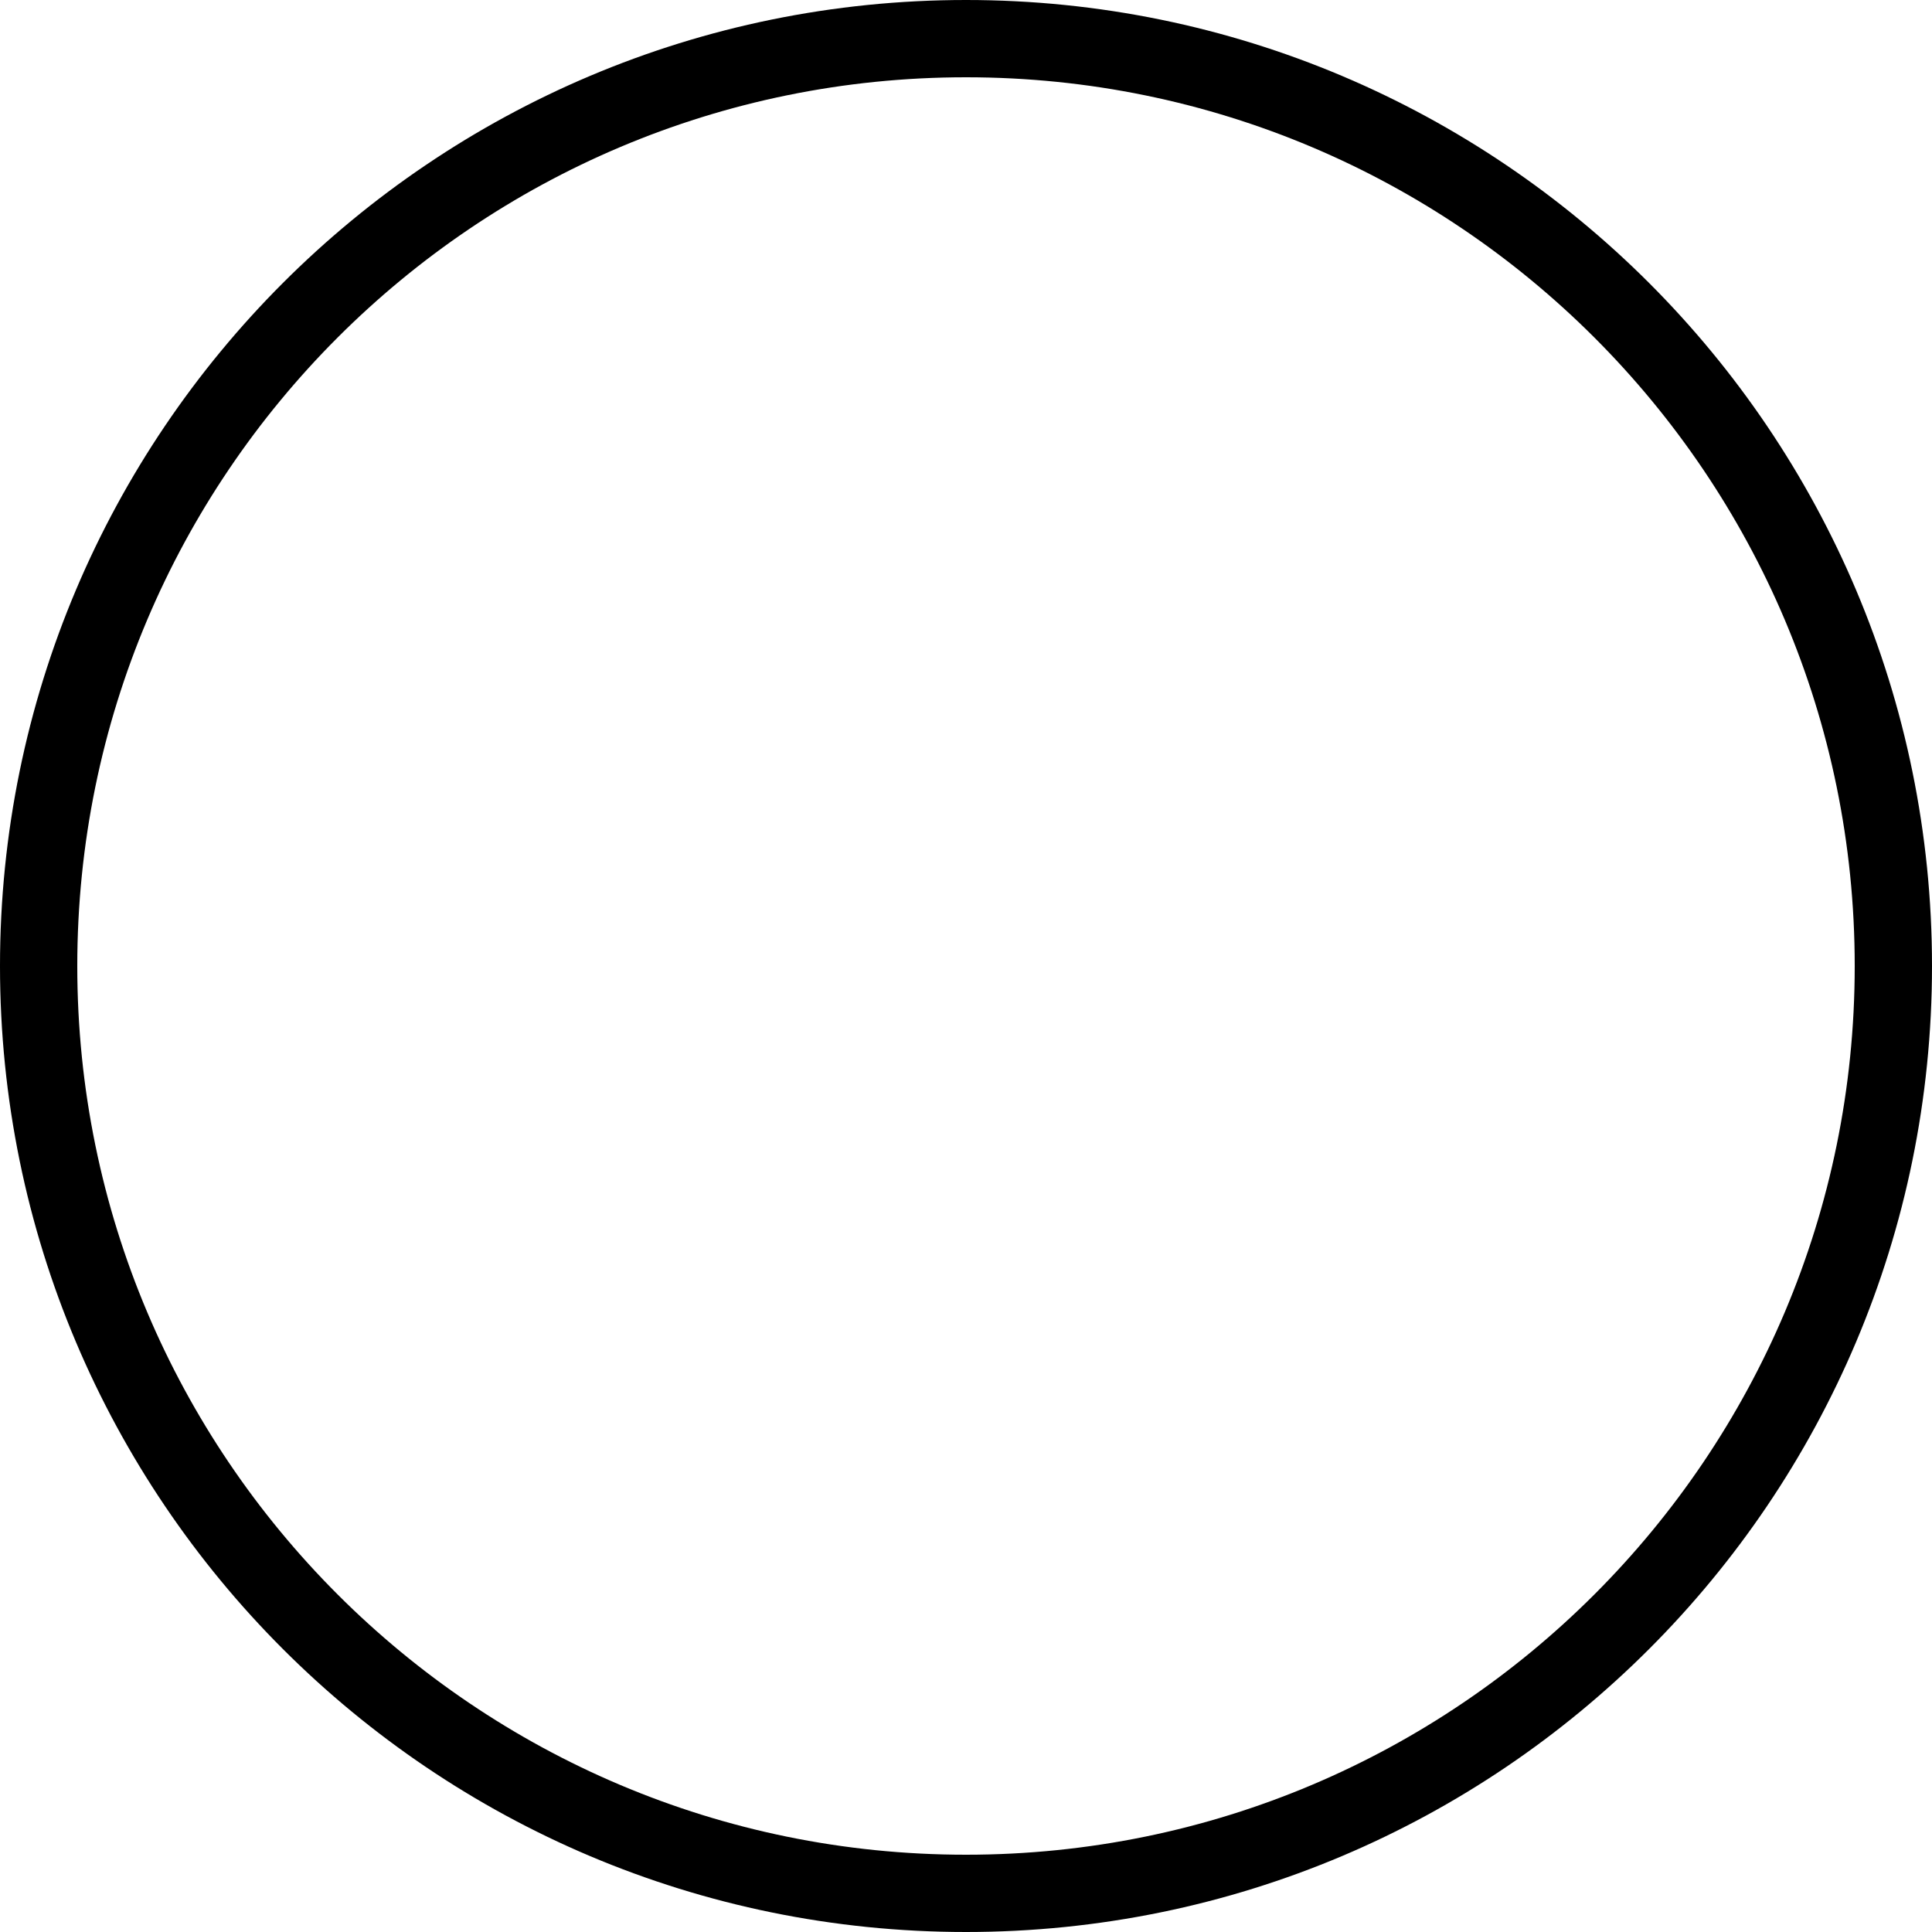
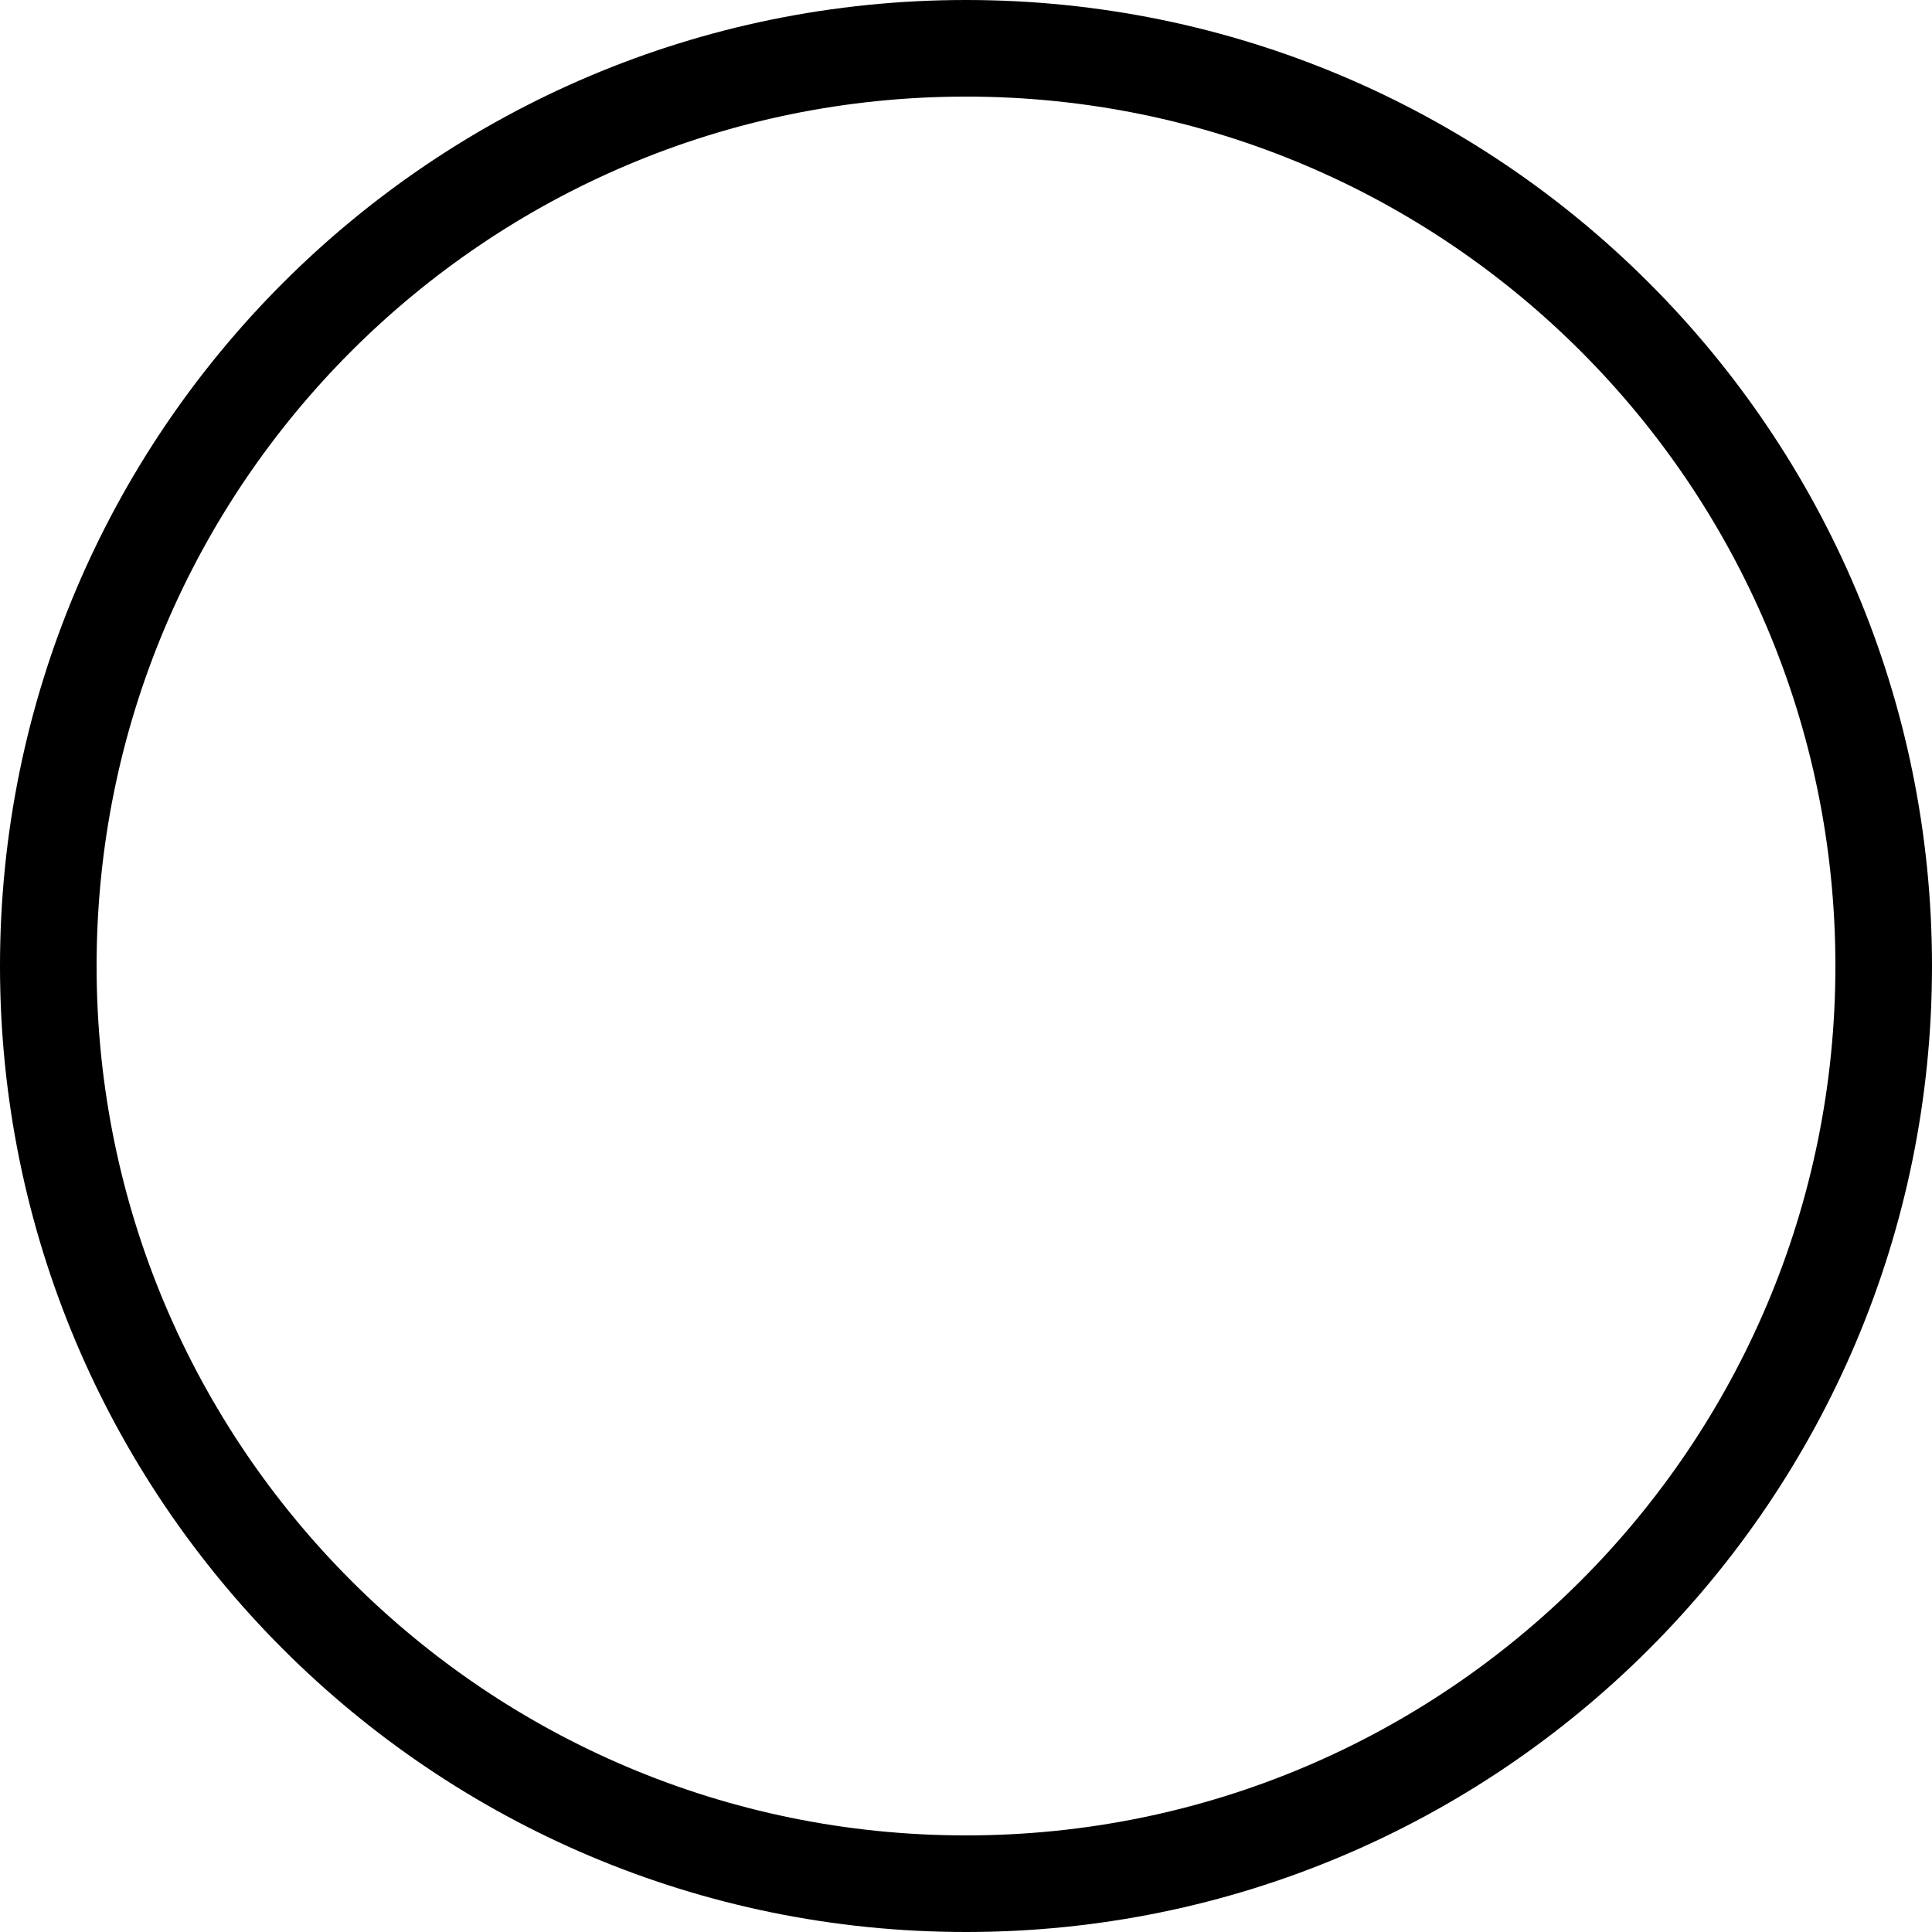
- <svg xmlns="http://www.w3.org/2000/svg" xmlns:xlink="http://www.w3.org/1999/xlink" width="25px" height="25px" viewBox="0 0 25 25" version="1.1">
-   <g stroke="none" stroke-width="1" fill="none" fill-rule="evenodd" class="defaultFill">
-     <use fill="currentColor" fill-rule="evenodd" xlink:href="#path-1" />
-     <circle stroke="currentColor" stroke-width="1" cx="12.5" cy="12.5" r="12" />
-   </g>
+ <svg xmlns="http://www.w3.org/2000/svg" width="20" height="20" viewBox="0 0 20 20" fill="none">
+   <circle id="radio-outer" cx="10" cy="10" r="9.5" fill="#fffff" stroke="currentColor" />
</svg>
